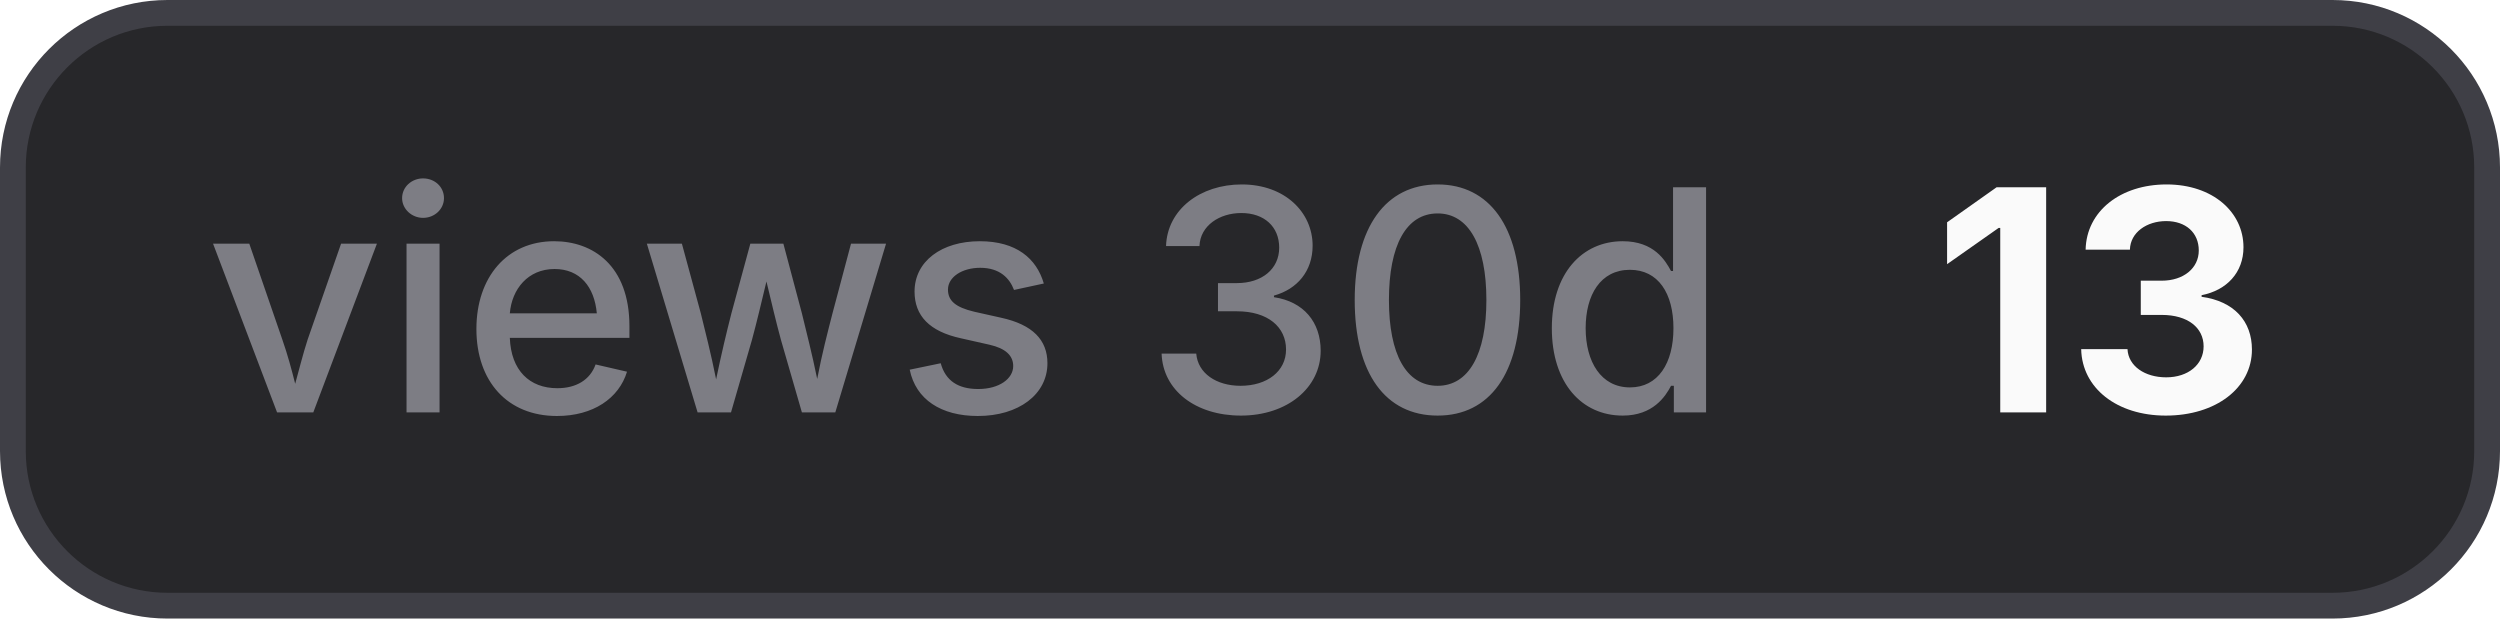
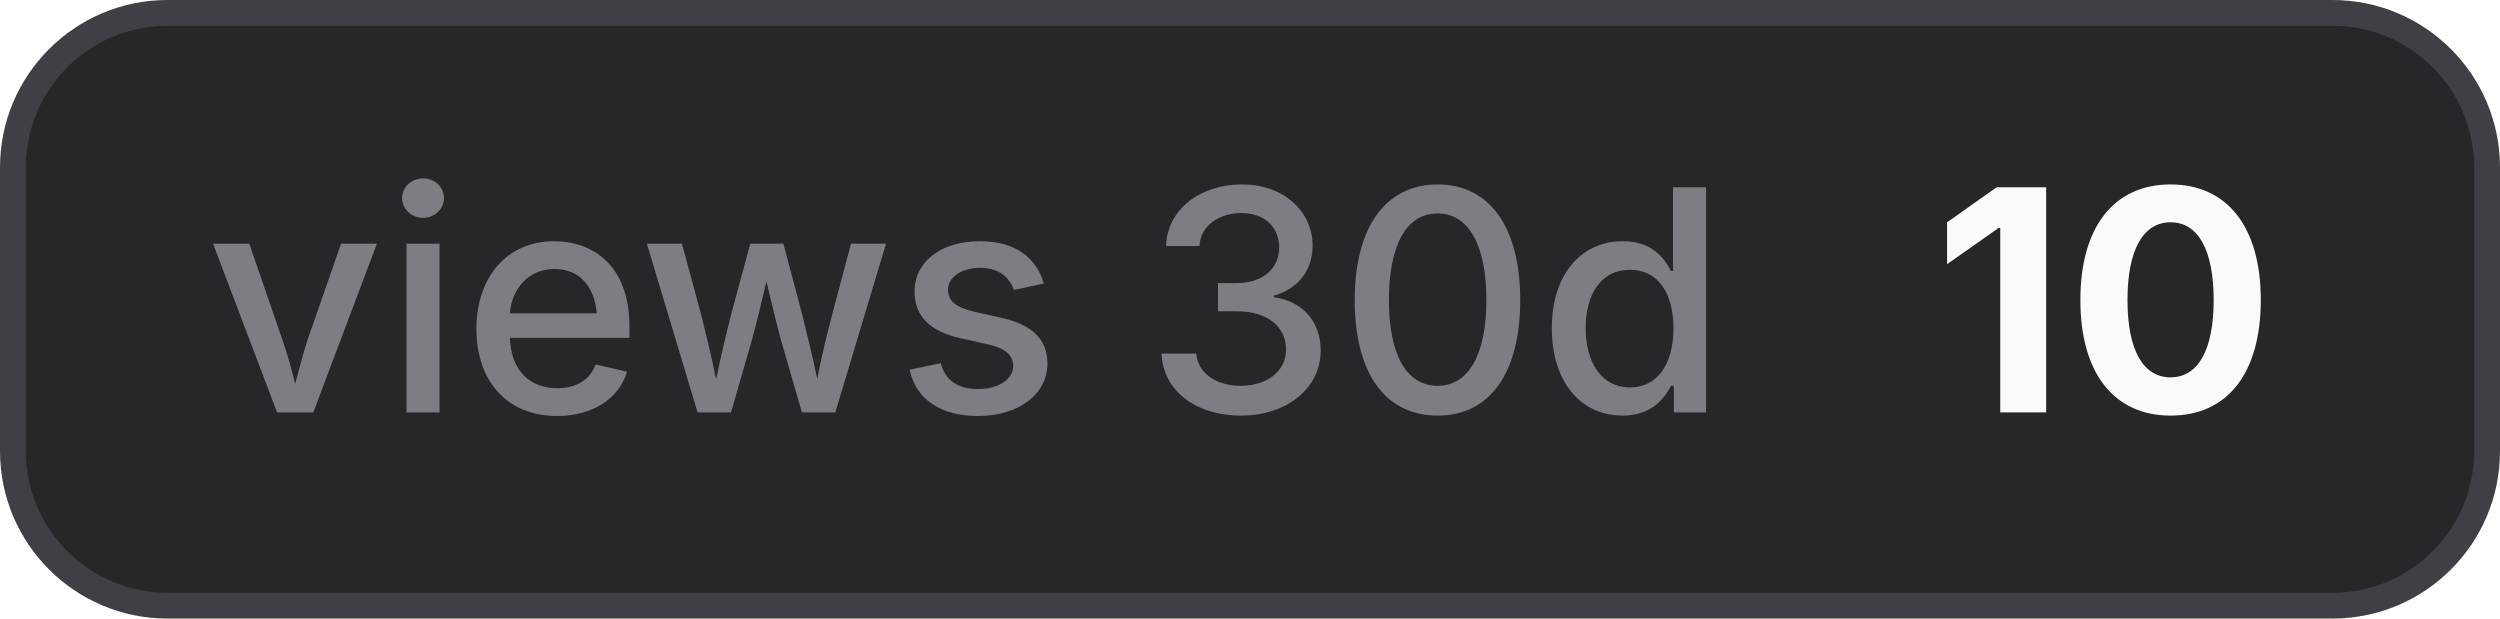
- <svg xmlns="http://www.w3.org/2000/svg" width="97" height="24" viewBox="0 0 97 24" role="img" aria-label="views 30d: 13">
+ <svg xmlns="http://www.w3.org/2000/svg" width="97" height="24" viewBox="0 0 97 24" role="img" aria-label="views 30d: 10">
  <style>
    .bg { fill: #27272a; stroke: #3f3f46; }
    .border { stroke: #3f3f46; }
    .label { fill: #a1a1aa; fill-opacity: 0.7; }
    .value { fill: #fafafa; }
    .icon { color: #fafafa; }
    @media (prefers-color-scheme: light) {
      .bg { fill: #f4f4f5; stroke: #d4d4d8; }
      .border { stroke: #d4d4d8; }
      .label { fill: #71717a; }
      .value { fill: #18181b; }
      .icon { color: #18181b; }
    }
  </style>
  <rect class="bg" x="0.5" y="0.5" width="96" height="23" rx="6" stroke-width="1" />
  <text class="label" x="8" y="16" font-family="Inter,ui-sans-serif,system-ui,-apple-system,BlinkMacSystemFont,Segoe UI,sans-serif" font-size="12" font-weight="500">views 30d</text>
-   <text class="value" x="75" y="16" font-family="Inter,ui-sans-serif,system-ui,-apple-system,BlinkMacSystemFont,Segoe UI,sans-serif" font-size="12" font-weight="700">13</text>
+   <text class="value" x="75" y="16" font-family="Inter,ui-sans-serif,system-ui,-apple-system,BlinkMacSystemFont,Segoe UI,sans-serif" font-size="12" font-weight="700">10</text>
</svg>
